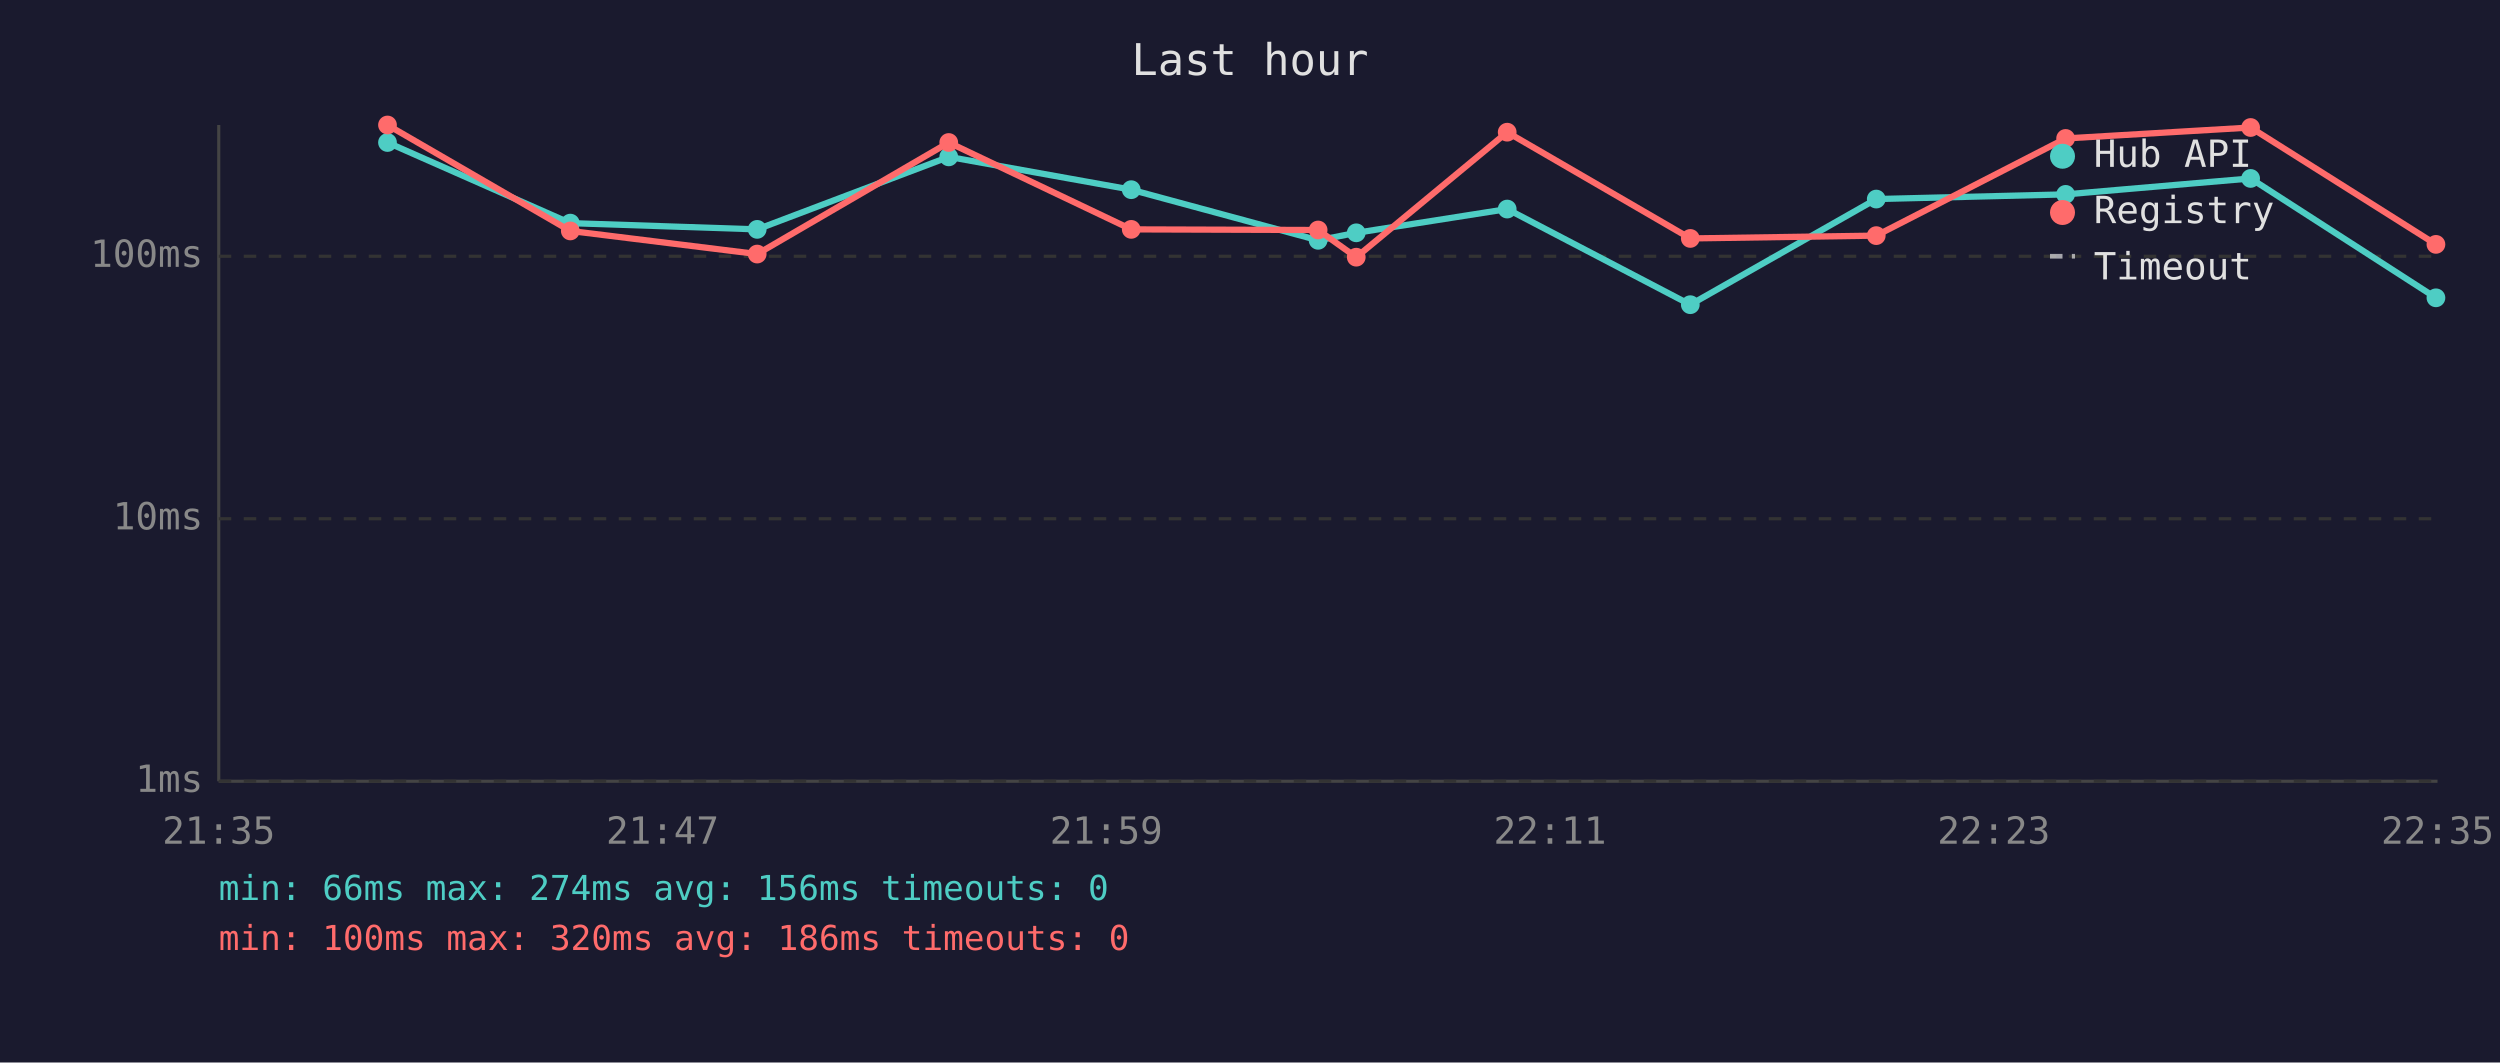
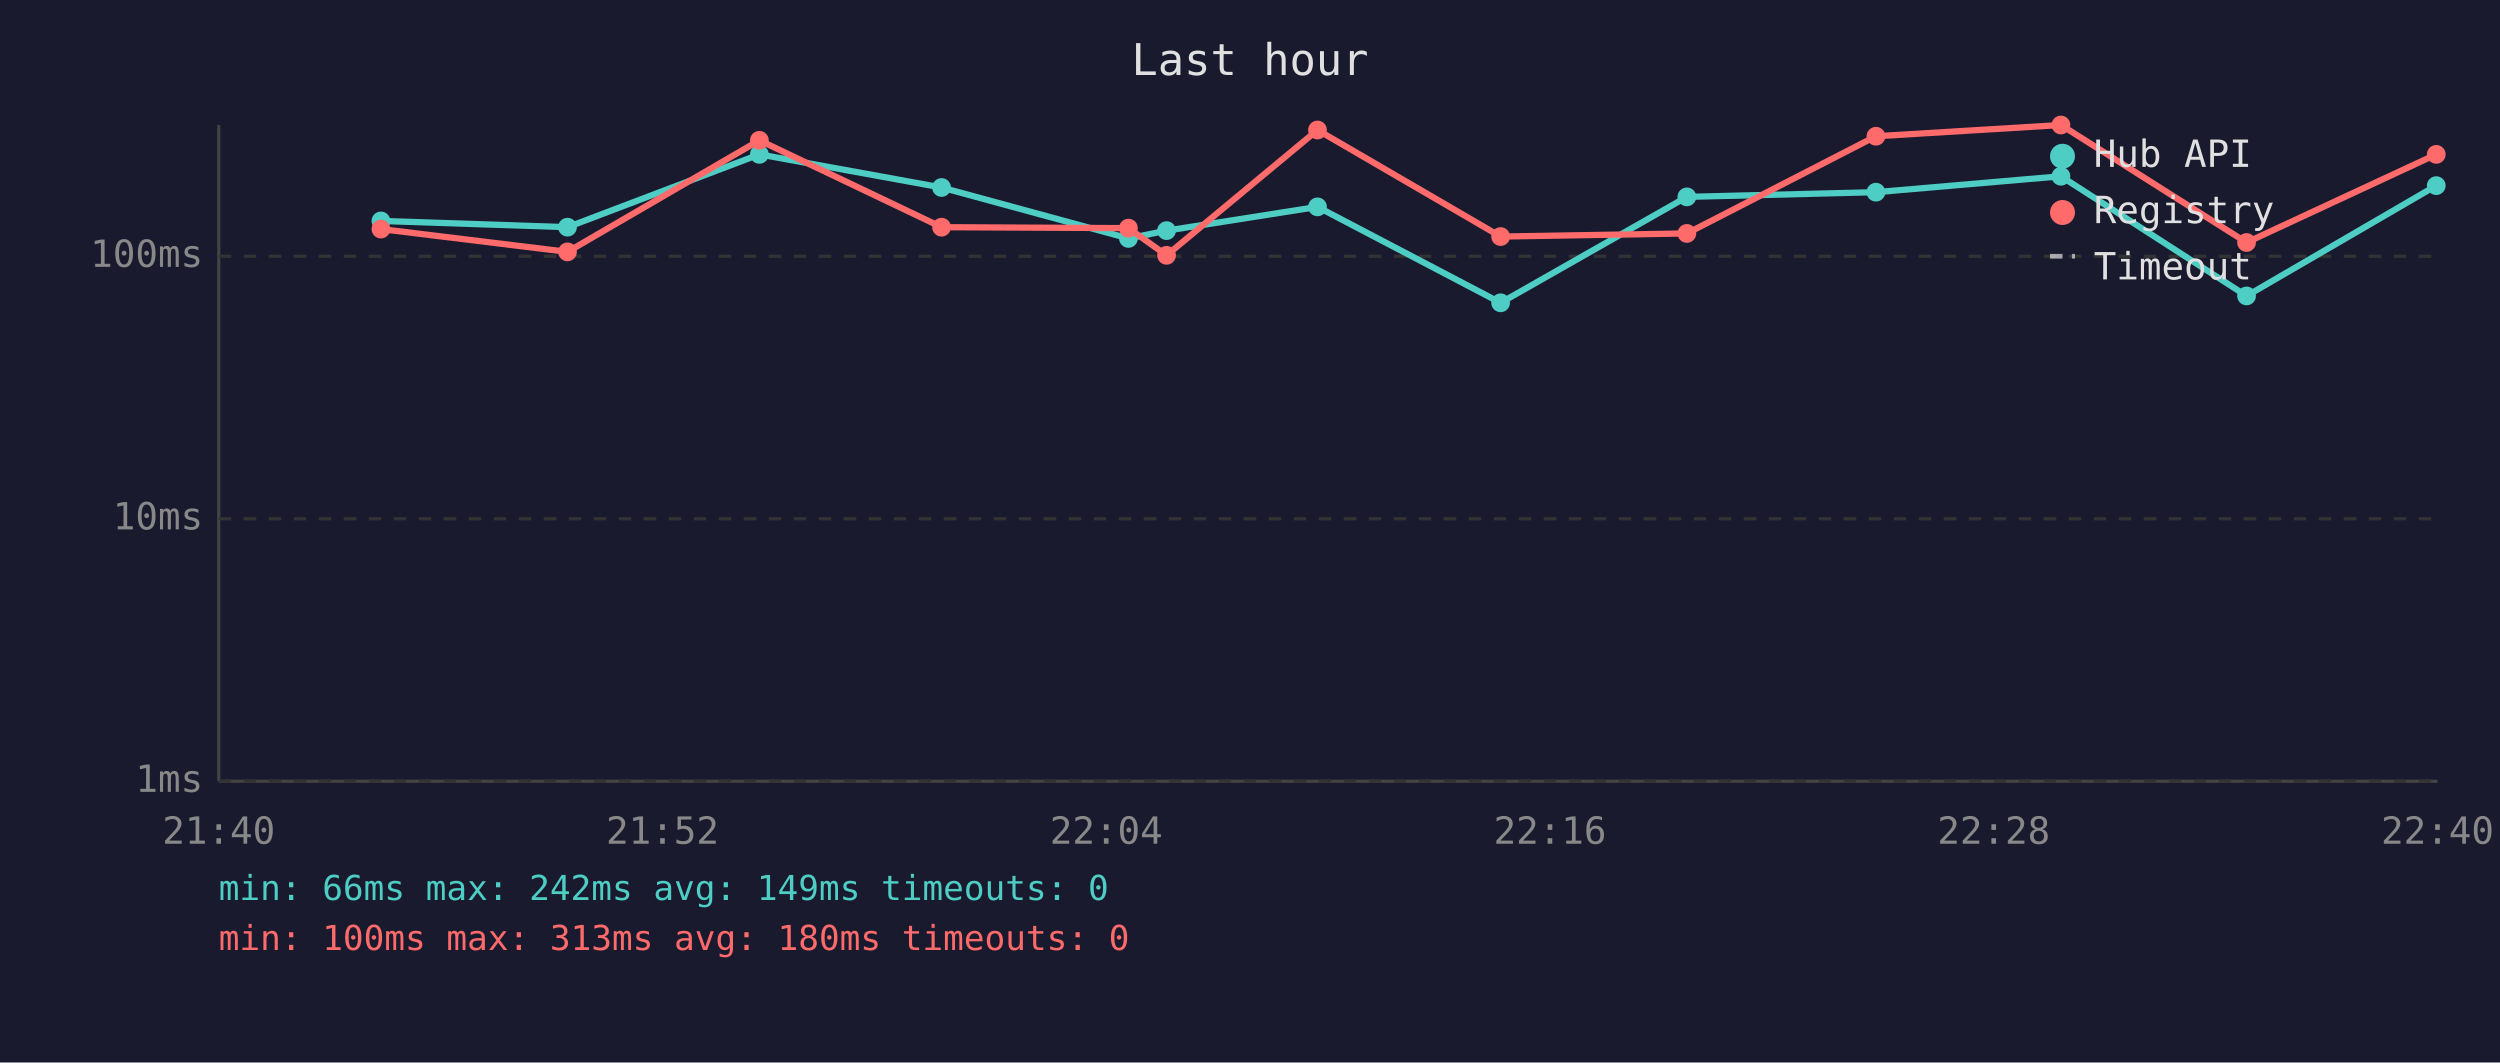
<svg xmlns="http://www.w3.org/2000/svg" viewBox="0 0 800 340" font-family="monospace" font-size="12">
  <rect width="800" height="340" fill="#1a1a2e" />
  <text x="400" y="24" fill="#e0e0e0" font-size="14" text-anchor="middle">Last hour</text>
  <line x1="70" y1="40" x2="70" y2="250" stroke="#444" stroke-width="1" />
  <line x1="70" y1="250" x2="780" y2="250" stroke="#444" stroke-width="1" />
  <line x1="70" y1="250" x2="780" y2="250" stroke="#333" stroke-width="1" stroke-dasharray="4" />
  <text x="65" y="250" fill="#888" text-anchor="end" dominant-baseline="middle">1ms</text>
  <line x1="70" y1="166" x2="780" y2="166" stroke="#333" stroke-width="1" stroke-dasharray="4" />
  <text x="65" y="166" fill="#888" text-anchor="end" dominant-baseline="middle">10ms</text>
  <line x1="70" y1="82" x2="780" y2="82" stroke="#333" stroke-width="1" stroke-dasharray="4" />
  <text x="65" y="82" fill="#888" text-anchor="end" dominant-baseline="middle">100ms</text>
-   <text x="70" y="270" fill="#888" text-anchor="middle">21:35</text>
-   <text x="212" y="270" fill="#888" text-anchor="middle">21:47</text>
-   <text x="354" y="270" fill="#888" text-anchor="middle">21:59</text>
-   <text x="496" y="270" fill="#888" text-anchor="middle">22:11</text>
-   <text x="638" y="270" fill="#888" text-anchor="middle">22:23</text>
-   <text x="780" y="270" fill="#888" text-anchor="middle">22:35</text>
-   <polyline points="124.0,45.6 182.5,71.4 242.3,73.4 303.6,50.2 362.0,60.7 421.8,76.9 434.0,74.5 482.3,66.9 540.9,97.5 600.4,63.7 661.0,62.2 720.2,57.1 779.5,95.3" fill="none" stroke="#4ecdc4" stroke-width="2" opacity="1" />
-   <circle cx="124.0" cy="45.6" r="3" fill="#4ecdc4" />
-   <circle cx="182.5" cy="71.4" r="3" fill="#4ecdc4" />
-   <circle cx="242.3" cy="73.4" r="3" fill="#4ecdc4" />
-   <circle cx="303.6" cy="50.2" r="3" fill="#4ecdc4" />
-   <circle cx="362.0" cy="60.7" r="3" fill="#4ecdc4" />
-   <circle cx="421.8" cy="76.9" r="3" fill="#4ecdc4" />
-   <circle cx="434.0" cy="74.5" r="3" fill="#4ecdc4" />
-   <circle cx="482.3" cy="66.9" r="3" fill="#4ecdc4" />
-   <circle cx="540.9" cy="97.5" r="3" fill="#4ecdc4" />
-   <circle cx="600.4" cy="63.7" r="3" fill="#4ecdc4" />
-   <circle cx="661.0" cy="62.2" r="3" fill="#4ecdc4" />
-   <circle cx="720.2" cy="57.1" r="3" fill="#4ecdc4" />
-   <circle cx="779.5" cy="95.3" r="3" fill="#4ecdc4" />
-   <polyline points="124.0,40.0 182.5,73.9 242.3,81.3 303.6,45.6 362.0,73.4 421.8,73.6 434.0,82.3 482.3,42.3 540.9,76.3 600.4,75.4 661.0,44.3 720.2,40.8 779.5,78.2" fill="none" stroke="#ff6b6b" stroke-width="2" opacity="1" />
-   <circle cx="124.0" cy="40.0" r="3" fill="#ff6b6b" />
-   <circle cx="182.5" cy="73.9" r="3" fill="#ff6b6b" />
-   <circle cx="242.3" cy="81.3" r="3" fill="#ff6b6b" />
-   <circle cx="303.6" cy="45.6" r="3" fill="#ff6b6b" />
-   <circle cx="362.0" cy="73.4" r="3" fill="#ff6b6b" />
-   <circle cx="421.8" cy="73.6" r="3" fill="#ff6b6b" />
-   <circle cx="434.0" cy="82.3" r="3" fill="#ff6b6b" />
-   <circle cx="482.3" cy="42.3" r="3" fill="#ff6b6b" />
-   <circle cx="540.9" cy="76.3" r="3" fill="#ff6b6b" />
-   <circle cx="600.4" cy="75.4" r="3" fill="#ff6b6b" />
-   <circle cx="661.0" cy="44.3" r="3" fill="#ff6b6b" />
-   <circle cx="720.2" cy="40.8" r="3" fill="#ff6b6b" />
-   <circle cx="779.5" cy="78.2" r="3" fill="#ff6b6b" />
+   <text x="70" y="270" fill="#888" text-anchor="middle">21:40</text>
+   <text x="212" y="270" fill="#888" text-anchor="middle">21:52</text>
+   <text x="354" y="270" fill="#888" text-anchor="middle">22:04</text>
+   <text x="496" y="270" fill="#888" text-anchor="middle">22:16</text>
+   <text x="638" y="270" fill="#888" text-anchor="middle">22:28</text>
+   <text x="780" y="270" fill="#888" text-anchor="middle">22:40</text>
+   <polyline points="121.9,70.7 181.6,72.7 243.0,49.4 301.3,60.0 361.1,76.3 373.3,73.8 421.6,66.2 480.2,96.9 539.8,63.0 600.3,61.5 659.5,56.4 718.9,94.7 779.6,59.4" fill="none" stroke="#4ecdc4" stroke-width="2" opacity="1" />
+   <circle cx="121.9" cy="70.7" r="3" fill="#4ecdc4" />
+   <circle cx="181.6" cy="72.7" r="3" fill="#4ecdc4" />
+   <circle cx="243.0" cy="49.4" r="3" fill="#4ecdc4" />
+   <circle cx="301.3" cy="60.0" r="3" fill="#4ecdc4" />
+   <circle cx="361.1" cy="76.3" r="3" fill="#4ecdc4" />
+   <circle cx="373.3" cy="73.8" r="3" fill="#4ecdc4" />
+   <circle cx="421.6" cy="66.2" r="3" fill="#4ecdc4" />
+   <circle cx="480.2" cy="96.9" r="3" fill="#4ecdc4" />
+   <circle cx="539.8" cy="63.0" r="3" fill="#4ecdc4" />
+   <circle cx="600.3" cy="61.5" r="3" fill="#4ecdc4" />
+   <circle cx="659.5" cy="56.4" r="3" fill="#4ecdc4" />
+   <circle cx="718.9" cy="94.7" r="3" fill="#4ecdc4" />
+   <circle cx="779.6" cy="59.4" r="3" fill="#4ecdc4" />
+   <polyline points="121.9,73.3 181.6,80.6 243.0,44.9 301.3,72.7 361.1,73.0 373.3,81.7 421.6,41.6 480.2,75.7 539.8,74.7 600.3,43.6 659.5,40.0 718.9,77.6 779.6,49.4" fill="none" stroke="#ff6b6b" stroke-width="2" opacity="1" />
+   <circle cx="121.9" cy="73.3" r="3" fill="#ff6b6b" />
+   <circle cx="181.6" cy="80.6" r="3" fill="#ff6b6b" />
+   <circle cx="243.0" cy="44.9" r="3" fill="#ff6b6b" />
+   <circle cx="301.3" cy="72.7" r="3" fill="#ff6b6b" />
+   <circle cx="361.1" cy="73.0" r="3" fill="#ff6b6b" />
+   <circle cx="373.3" cy="81.7" r="3" fill="#ff6b6b" />
+   <circle cx="421.6" cy="41.6" r="3" fill="#ff6b6b" />
+   <circle cx="480.2" cy="75.7" r="3" fill="#ff6b6b" />
+   <circle cx="539.8" cy="74.7" r="3" fill="#ff6b6b" />
+   <circle cx="600.3" cy="43.6" r="3" fill="#ff6b6b" />
+   <circle cx="659.5" cy="40.0" r="3" fill="#ff6b6b" />
+   <circle cx="718.9" cy="77.6" r="3" fill="#ff6b6b" />
+   <circle cx="779.6" cy="49.4" r="3" fill="#ff6b6b" />
  <circle cx="660" cy="50" r="4" fill="#4ecdc4" />
  <text x="670" y="50" fill="#e0e0e0" dominant-baseline="middle">Hub API</text>
  <circle cx="660" cy="68" r="4" fill="#ff6b6b" />
  <text x="670" y="68" fill="#e0e0e0" dominant-baseline="middle">Registry</text>
  <line x1="656" y1="82" x2="664" y2="82" stroke="#e0e0e0" stroke-width="1.5" stroke-dasharray="4,3" opacity="0.7" />
  <text x="670" y="86" fill="#e0e0e0" dominant-baseline="middle">Timeout</text>
-   <text x="70" y="288" fill="#4ecdc4" font-size="11">min: 66ms  max: 274ms  avg: 156ms  timeouts: 0</text>
-   <text x="70" y="304" fill="#ff6b6b" font-size="11">min: 100ms  max: 320ms  avg: 186ms  timeouts: 0</text>
+   <text x="70" y="288" fill="#4ecdc4" font-size="11">min: 66ms  max: 242ms  avg: 149ms  timeouts: 0</text>
+   <text x="70" y="304" fill="#ff6b6b" font-size="11">min: 100ms  max: 313ms  avg: 180ms  timeouts: 0</text>
</svg>
